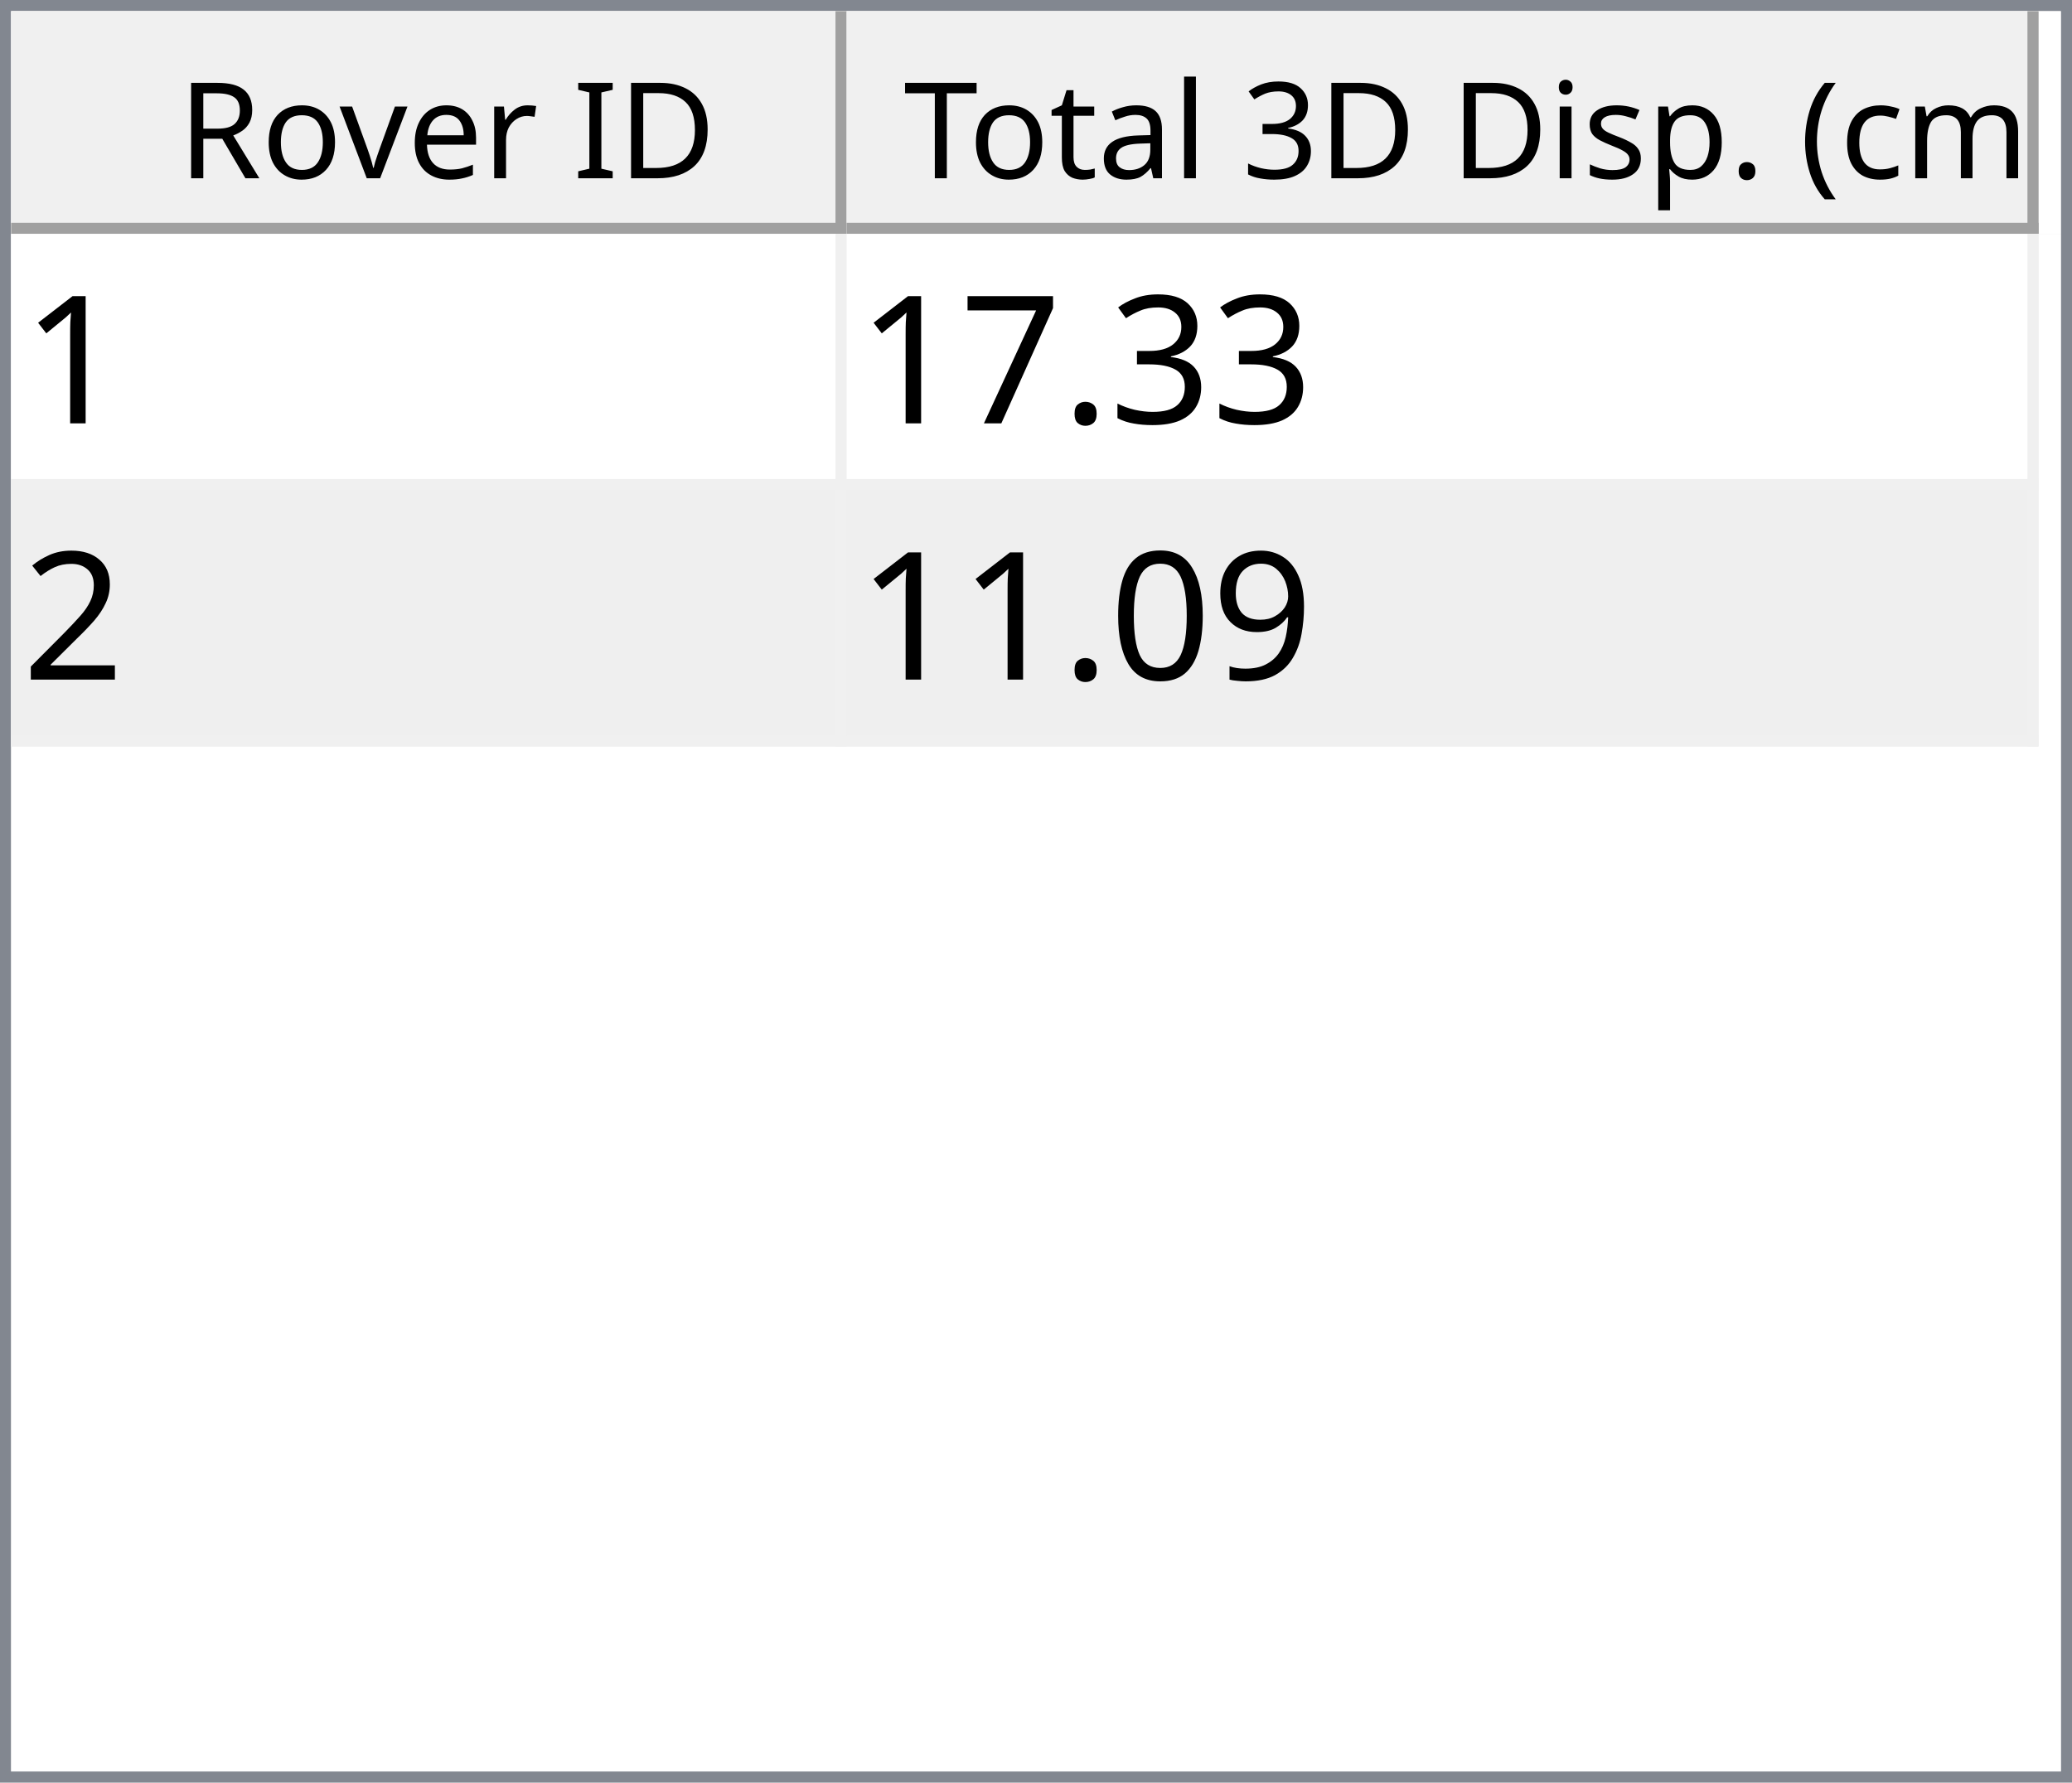
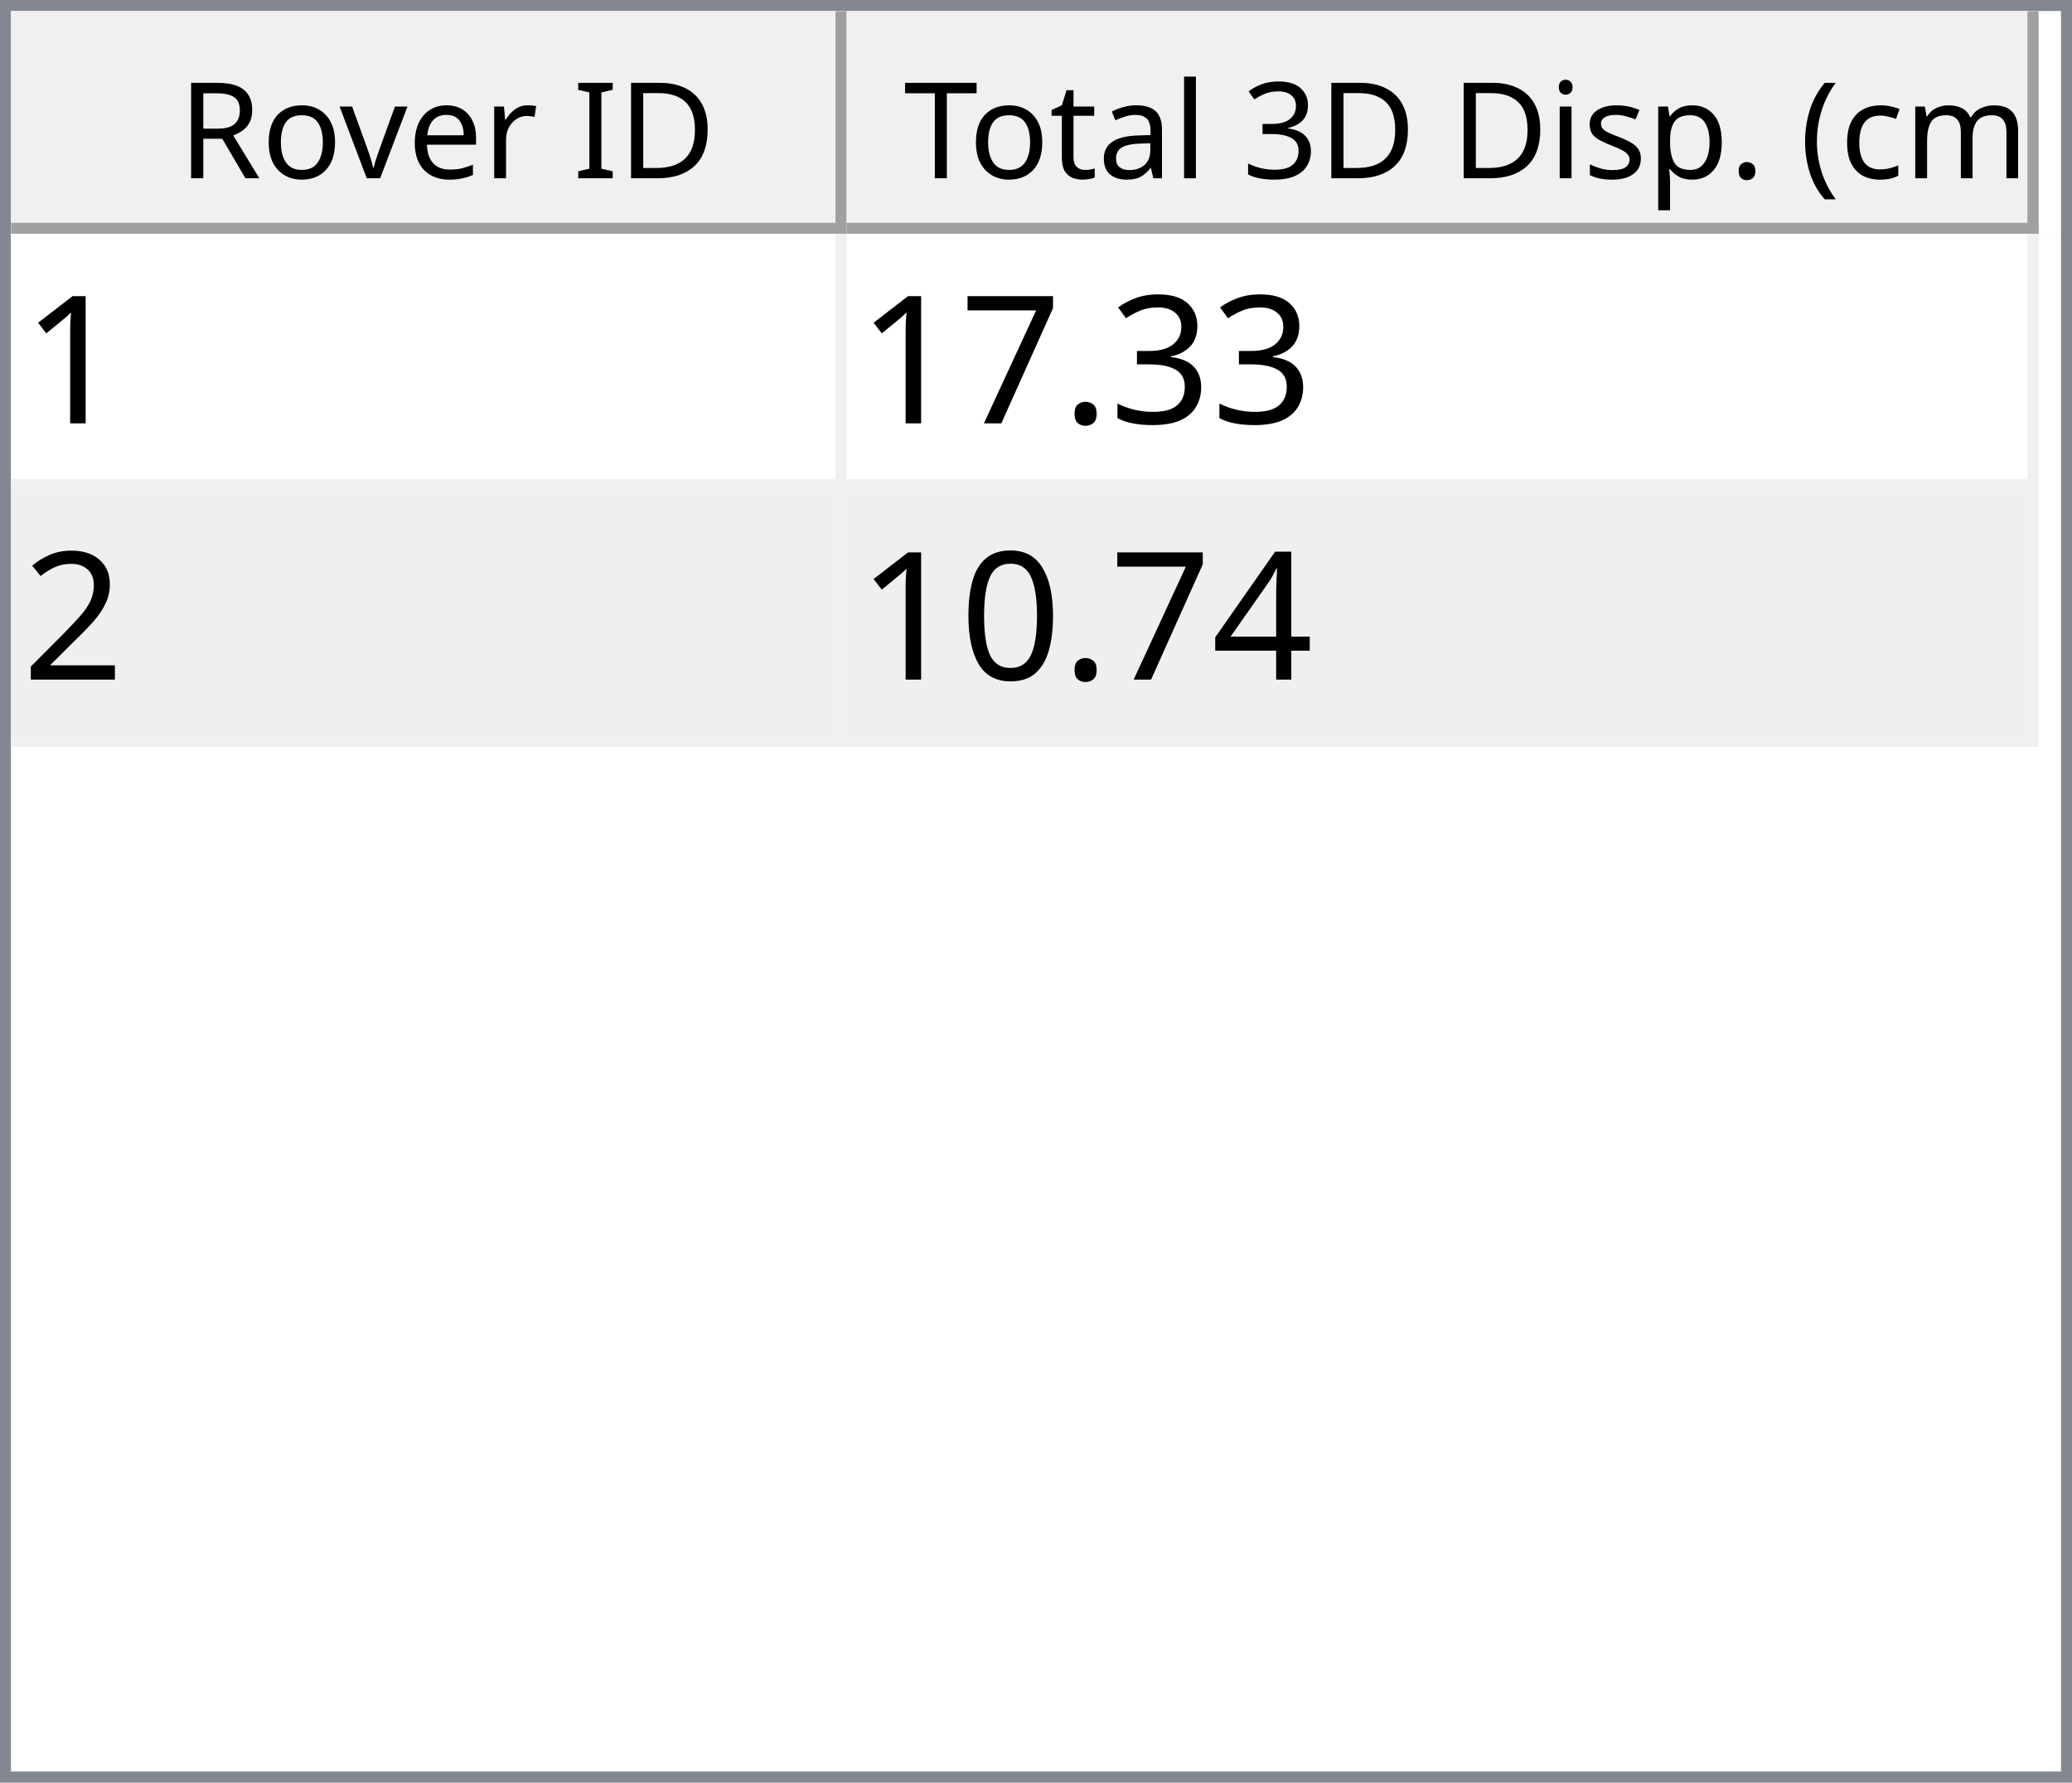
<svg xmlns="http://www.w3.org/2000/svg" style="fill-opacity:1; color-rendering:auto; color-interpolation:auto; text-rendering:auto; stroke:black; stroke-linecap:square; stroke-miterlimit:10; shape-rendering:auto; stroke-opacity:1; fill:black; stroke-dasharray:none; font-weight:normal; stroke-width:1; font-family:'Dialog'; font-style:normal; stroke-linejoin:miter; font-size:12px; stroke-dashoffset:0; image-rendering:auto;" width="186" height="160">
  <defs id="genericDefs" />
  <g>
    <defs id="defs1">
      <clipPath clipPathUnits="userSpaceOnUse" id="clipPath1">
        <path d="M0 0 L186 0 L186 160 L0 160 L0 0 Z" />
      </clipPath>
      <clipPath clipPathUnits="userSpaceOnUse" id="clipPath2">
        <path d="M0 0 L0 160 L186 160 L186 0 Z" />
      </clipPath>
      <clipPath clipPathUnits="userSpaceOnUse" id="clipPath3">
        <path d="M0 0 L0 20 L184 20 L184 0 Z" />
      </clipPath>
      <clipPath clipPathUnits="userSpaceOnUse" id="clipPath4">
        <path d="M0 0 L0 20 L75 20 L75 0 Z" />
      </clipPath>
      <clipPath clipPathUnits="userSpaceOnUse" id="clipPath5">
        <path d="M1 1 L1 19 L74 19 L74 1 Z" />
      </clipPath>
      <clipPath clipPathUnits="userSpaceOnUse" id="clipPath6">
        <path d="M0 0 L0 18 L73 18 L73 0 Z" />
      </clipPath>
      <clipPath clipPathUnits="userSpaceOnUse" id="clipPath7">
        <path d="M-0.5 -0.5 L-0.5 19.5 L74.5 19.5 L74.5 -0.5 Z" />
      </clipPath>
      <clipPath clipPathUnits="userSpaceOnUse" id="clipPath8">
        <path d="M0 0 L0 20 L107 20 L107 0 Z" />
      </clipPath>
      <clipPath clipPathUnits="userSpaceOnUse" id="clipPath9">
        <path d="M1 1 L1 19 L106 19 L106 1 Z" />
      </clipPath>
      <clipPath clipPathUnits="userSpaceOnUse" id="clipPath10">
        <path d="M0 0 L0 18 L105 18 L105 0 Z" />
      </clipPath>
      <clipPath clipPathUnits="userSpaceOnUse" id="clipPath11">
        <path d="M-0.5 -0.5 L-0.5 19.5 L106.5 19.5 L106.5 -0.5 Z" />
      </clipPath>
      <clipPath clipPathUnits="userSpaceOnUse" id="clipPath12">
        <path d="M0 0 L0 138 L184 138 L184 0 Z" />
      </clipPath>
      <clipPath clipPathUnits="userSpaceOnUse" id="clipPath13">
        <path d="M0 0 L0 46 L182 46 L182 0 Z" />
      </clipPath>
      <clipPath clipPathUnits="userSpaceOnUse" id="clipPath14">
        <path d="M-0.5 -0.5 L-0.5 45.5 L181.5 45.5 L181.5 -0.5 Z" />
      </clipPath>
      <clipPath clipPathUnits="userSpaceOnUse" id="clipPath15">
        <path d="M0 0 L0 22 L74 22 L74 0 Z" />
      </clipPath>
      <clipPath clipPathUnits="userSpaceOnUse" id="clipPath16">
        <path d="M0 0 L0 22 L106 22 L106 0 Z" />
      </clipPath>
      <font horiz-adv-x="64.551" id="font1">
        <font-face ascent="107.91" descent="25.098" units-per-em="100" style="font-style:normal; font-family:Segoe UI; font-weight:normal;" />
        <missing-glyph horiz-adv-x="64.551" d="M8.109 0 L8.109 68.266 L56.453 68.266 L56.453 0 L8.109 0 ZM15.328 7.234 L49.219 7.234 L49.219 61.031 L15.328 61.031 L15.328 7.234 Z" />
        <glyph unicode="D" horiz-adv-x="70.117" d="M9.188 0 L9.188 70.016 L28.516 70.016 Q65.531 70.016 65.531 35.891 Q65.531 19.672 55.25 9.836 Q44.969 0 27.734 0 L9.188 0 ZM17.391 62.594 L17.391 7.422 L27.828 7.422 Q41.609 7.422 49.273 14.797 Q56.938 22.172 56.938 35.688 Q56.938 62.594 28.328 62.594 L17.391 62.594 Z" />
        <glyph unicode="I" horiz-adv-x="26.611" d="M17.391 0 L9.188 0 L9.188 70.016 L17.391 70.016 L17.391 0 Z" />
        <glyph unicode=" " horiz-adv-x="27.393" d="" />
        <glyph unicode="r" horiz-adv-x="34.766" d="M34.188 41.891 Q32.078 43.5 28.125 43.5 Q23 43.5 19.555 38.672 Q16.109 33.844 16.109 25.484 L16.109 0 L8.109 0 L8.109 50 L16.109 50 L16.109 39.703 L16.312 39.703 Q18.016 44.969 21.531 47.922 Q25.047 50.875 29.391 50.875 Q32.516 50.875 34.188 50.203 L34.188 41.891 Z" />
        <glyph unicode="e" horiz-adv-x="52.295" d="M48.297 23 L12.984 23 Q13.188 14.656 17.484 10.109 Q21.781 5.562 29.297 5.562 Q37.75 5.562 44.828 11.141 L44.828 3.609 Q38.234 -1.172 27.391 -1.172 Q16.797 -1.172 10.742 5.641 Q4.688 12.453 4.688 24.812 Q4.688 36.469 11.305 43.82 Q17.922 51.172 27.734 51.172 Q37.547 51.172 42.922 44.828 Q48.297 38.484 48.297 27.203 L48.297 23 ZM40.094 29.781 Q40.047 36.719 36.75 40.578 Q33.453 44.438 27.594 44.438 Q21.922 44.438 17.969 40.383 Q14.016 36.328 13.094 29.781 L40.094 29.781 Z" />
        <glyph unicode="v" horiz-adv-x="47.9" d="M47.406 50 L27.484 0 L19.625 0 L0.688 50 L9.469 50 L22.172 13.672 Q23.578 9.672 23.922 6.688 L24.125 6.688 Q24.609 10.453 25.688 13.484 L38.969 50 L47.406 50 Z" />
        <glyph unicode="o" horiz-adv-x="58.594" d="M29 -1.172 Q17.922 -1.172 11.305 5.836 Q4.688 12.844 4.688 24.422 Q4.688 37.016 11.57 44.094 Q18.453 51.172 30.172 51.172 Q41.359 51.172 47.633 44.289 Q53.906 37.406 53.906 25.203 Q53.906 13.234 47.141 6.031 Q40.375 -1.172 29 -1.172 ZM29.594 44.438 Q21.875 44.438 17.383 39.188 Q12.891 33.938 12.891 24.703 Q12.891 15.828 17.43 10.695 Q21.969 5.562 29.594 5.562 Q37.359 5.562 41.531 10.594 Q45.703 15.625 45.703 24.906 Q45.703 34.281 41.531 39.359 Q37.359 44.438 29.594 44.438 Z" />
        <glyph unicode="R" horiz-adv-x="59.814" d="M59.375 0 L49.609 0 L37.891 19.625 Q36.281 22.359 34.766 24.289 Q33.25 26.219 31.664 27.438 Q30.078 28.656 28.25 29.219 Q26.422 29.781 24.125 29.781 L17.391 29.781 L17.391 0 L9.188 0 L9.188 70.016 L30.078 70.016 Q34.672 70.016 38.555 68.867 Q42.438 67.719 45.289 65.375 Q48.141 63.031 49.758 59.547 Q51.375 56.062 51.375 51.375 Q51.375 47.703 50.273 44.656 Q49.172 41.609 47.148 39.211 Q45.125 36.812 42.266 35.133 Q39.406 33.453 35.844 32.516 L35.844 32.328 Q37.594 31.547 38.891 30.547 Q40.188 29.547 41.359 28.18 Q42.531 26.812 43.68 25.078 Q44.828 23.344 46.234 21.047 L59.375 0 ZM17.391 62.594 L17.391 37.203 L28.516 37.203 Q31.594 37.203 34.203 38.133 Q36.812 39.062 38.719 40.797 Q40.625 42.531 41.703 45.047 Q42.781 47.562 42.781 50.688 Q42.781 56.297 39.141 59.445 Q35.5 62.594 28.609 62.594 L17.391 62.594 Z" />
        <glyph unicode=")" horiz-adv-x="30.176" d="M8.297 -15.922 L1.172 -15.922 Q16.406 2.344 16.406 26.812 Q16.406 51.469 1.078 70.016 L8.297 70.016 Q23.531 52.156 23.531 26.703 Q23.531 1.375 8.297 -15.922 Z" />
        <glyph unicode="m" horiz-adv-x="86.133" d="M79.109 0 L71.094 0 L71.094 28.719 Q71.094 37.016 68.531 40.727 Q65.969 44.438 59.906 44.438 Q54.781 44.438 51.195 39.75 Q47.609 35.062 47.609 28.516 L47.609 0 L39.594 0 L39.594 29.688 Q39.594 44.438 28.219 44.438 Q22.953 44.438 19.531 40.016 Q16.109 35.594 16.109 28.516 L16.109 0 L8.109 0 L8.109 50 L16.109 50 L16.109 42.094 L16.312 42.094 Q21.625 51.172 31.844 51.172 Q36.969 51.172 40.773 48.312 Q44.578 45.453 46 40.828 Q51.562 51.172 62.594 51.172 Q79.109 51.172 79.109 30.812 L79.109 0 Z" />
        <glyph unicode="c" horiz-adv-x="46.191" d="M42.188 2.297 Q36.422 -1.172 28.516 -1.172 Q17.828 -1.172 11.258 5.789 Q4.688 12.75 4.688 23.828 Q4.688 36.188 11.766 43.68 Q18.844 51.172 30.672 51.172 Q37.25 51.172 42.281 48.734 L42.281 40.531 Q36.719 44.438 30.375 44.438 Q22.703 44.438 17.797 38.945 Q12.891 33.453 12.891 24.516 Q12.891 15.719 17.508 10.641 Q22.125 5.562 29.891 5.562 Q36.422 5.562 42.188 9.906 L42.188 2.297 Z" />
        <glyph unicode="(" horiz-adv-x="30.176" d="M29.109 -15.922 L21.969 -15.922 Q6.844 1.375 6.844 26.703 Q6.844 52.156 21.969 70.016 L29.203 70.016 Q13.875 51.469 13.875 26.812 Q13.875 2.344 29.109 -15.922 Z" />
        <glyph unicode="." horiz-adv-x="21.68" d="M10.891 -1.078 Q8.641 -1.078 7.055 0.539 Q5.469 2.156 5.469 4.391 Q5.469 6.641 7.055 8.273 Q8.641 9.906 10.891 9.906 Q13.188 9.906 14.797 8.273 Q16.406 6.641 16.406 4.391 Q16.406 2.156 14.797 0.539 Q13.188 -1.078 10.891 -1.078 Z" />
        <glyph unicode="p" horiz-adv-x="58.789" d="M16.312 7.234 L16.109 7.234 L16.109 -23 L8.109 -23 L8.109 50 L16.109 50 L16.109 41.219 L16.312 41.219 Q22.219 51.172 33.594 51.172 Q43.266 51.172 48.688 44.461 Q54.109 37.75 54.109 26.469 Q54.109 13.922 48 6.375 Q41.891 -1.172 31.297 -1.172 Q21.578 -1.172 16.312 7.234 ZM16.109 27.391 L16.109 20.406 Q16.109 14.203 20.141 9.883 Q24.172 5.562 30.375 5.562 Q37.641 5.562 41.773 11.133 Q45.906 16.703 45.906 26.609 Q45.906 34.969 42.047 39.703 Q38.188 44.438 31.594 44.438 Q24.609 44.438 20.359 39.578 Q16.109 34.719 16.109 27.391 Z" />
        <glyph unicode="s" horiz-adv-x="42.432" d="M5.078 1.812 L5.078 10.406 Q11.625 5.562 19.484 5.562 Q30.031 5.562 30.031 12.594 Q30.031 14.594 29.125 15.992 Q28.219 17.391 26.68 18.461 Q25.141 19.531 23.07 20.383 Q21 21.234 18.609 22.172 Q15.281 23.484 12.766 24.828 Q10.25 26.172 8.57 27.859 Q6.891 29.547 6.031 31.695 Q5.172 33.844 5.172 36.719 Q5.172 40.234 6.789 42.945 Q8.406 45.656 11.086 47.484 Q13.766 49.312 17.211 50.242 Q20.656 51.172 24.312 51.172 Q30.812 51.172 35.938 48.922 L35.938 40.828 Q30.422 44.438 23.25 44.438 Q21 44.438 19.195 43.922 Q17.391 43.406 16.094 42.477 Q14.797 41.547 14.086 40.258 Q13.375 38.969 13.375 37.406 Q13.375 35.453 14.086 34.133 Q14.797 32.812 16.164 31.789 Q17.531 30.766 19.484 29.938 Q21.438 29.109 23.922 28.125 Q27.25 26.859 29.883 25.516 Q32.516 24.172 34.375 22.484 Q36.234 20.797 37.234 18.602 Q38.234 16.406 38.234 13.375 Q38.234 9.672 36.602 6.938 Q34.969 4.203 32.234 2.398 Q29.5 0.594 25.93 -0.289 Q22.359 -1.172 18.453 -1.172 Q10.75 -1.172 5.078 1.812 Z" />
        <glyph unicode="i" horiz-adv-x="24.219" d="M12.203 62.703 Q10.062 62.703 8.547 64.164 Q7.031 65.625 7.031 67.875 Q7.031 70.125 8.547 71.609 Q10.062 73.094 12.203 73.094 Q14.406 73.094 15.945 71.609 Q17.484 70.125 17.484 67.875 Q17.484 65.719 15.945 64.211 Q14.406 62.703 12.203 62.703 ZM16.109 0 L8.109 0 L8.109 50 L16.109 50 L16.109 0 Z" />
        <glyph unicode="3" horiz-adv-x="53.906" d="M46.531 19.828 Q46.531 15.094 44.75 11.211 Q42.969 7.328 39.719 4.57 Q36.469 1.812 31.93 0.297 Q27.391 -1.219 21.922 -1.219 Q11.922 -1.219 6 2.594 L6 11.188 Q13.094 5.609 22.219 5.609 Q25.875 5.609 28.828 6.539 Q31.781 7.469 33.906 9.227 Q36.031 10.984 37.18 13.477 Q38.328 15.969 38.328 19.094 Q38.328 32.812 18.797 32.812 L12.984 32.812 L12.984 39.594 L18.5 39.594 Q35.797 39.594 35.797 52.484 Q35.797 64.406 22.609 64.406 Q15.188 64.406 8.688 59.422 L8.688 67.188 Q15.375 71.188 24.609 71.188 Q29 71.188 32.57 69.969 Q36.141 68.75 38.68 66.555 Q41.219 64.359 42.609 61.281 Q44 58.203 44 54.5 Q44 40.672 30.031 36.719 L30.031 36.531 Q33.594 36.141 36.625 34.797 Q39.656 33.453 41.852 31.305 Q44.047 29.156 45.289 26.25 Q46.531 23.344 46.531 19.828 Z" />
        <glyph unicode="l" horiz-adv-x="24.219" d="M16.109 0 L8.109 0 L8.109 74.031 L16.109 74.031 L16.109 0 Z" />
        <glyph unicode="a" horiz-adv-x="50.879" d="M43.891 0 L35.891 0 L35.891 7.812 L35.688 7.812 Q30.469 -1.172 20.312 -1.172 Q12.844 -1.172 8.617 2.781 Q4.391 6.734 4.391 13.281 Q4.391 27.297 20.906 29.594 L35.891 31.688 Q35.891 44.438 25.594 44.438 Q16.547 44.438 9.281 38.281 L9.281 46.484 Q16.656 51.172 26.266 51.172 Q43.891 51.172 43.891 32.516 L43.891 0 ZM35.891 25.297 L23.828 23.641 Q18.266 22.859 15.43 20.875 Q12.594 18.891 12.594 13.875 Q12.594 10.203 15.211 7.883 Q17.828 5.562 22.172 5.562 Q28.125 5.562 32.008 9.742 Q35.891 13.922 35.891 20.312 L35.891 25.297 Z" />
        <glyph unicode="t" horiz-adv-x="33.887" d="M31.297 0.484 Q28.469 -1.078 23.828 -1.078 Q10.688 -1.078 10.688 13.578 L10.688 43.172 L2.094 43.172 L2.094 50 L10.688 50 L10.688 62.203 L18.703 64.797 L18.703 50 L31.297 50 L31.297 43.172 L18.703 43.172 L18.703 14.984 Q18.703 9.969 20.414 7.82 Q22.125 5.672 26.078 5.672 Q29.109 5.672 31.297 7.328 L31.297 0.484 Z" />
        <glyph unicode="T" horiz-adv-x="52.393" d="M50.594 62.594 L30.375 62.594 L30.375 0 L22.172 0 L22.172 62.594 L2 62.594 L2 70.016 L50.594 70.016 L50.594 62.594 Z" />
      </font>
      <font horiz-adv-x="75.0" id="font2">
        <font-face ascent="100.537" descent="21.973" units-per-em="100" style="font-style:normal; font-family:sans-serif; font-weight:normal;" />
        <missing-glyph horiz-adv-x="75.0" d="M12.5 0 L12.5 62.5 L62.5 62.5 L62.5 0 L12.5 0 ZM14.062 1.562 L60.938 1.562 L60.938 60.938 L14.062 60.938 L14.062 1.562 Z" />
        <glyph unicode="1" horiz-adv-x="55.615" d="M37.25 0 L28.469 0 L28.469 56 Q25.297 52.984 20.141 49.953 Q14.984 46.922 10.891 45.406 L10.891 53.906 Q18.266 57.375 23.781 62.305 Q29.297 67.234 31.594 71.875 L37.25 71.875 L37.25 0 Z" />
        <glyph unicode="3" horiz-adv-x="55.615" d="M4.203 18.891 L12.984 20.062 Q14.5 12.594 18.141 9.297 Q21.781 6 27 6 Q33.203 6 37.477 10.297 Q41.75 14.594 41.75 20.953 Q41.75 27 37.797 30.93 Q33.844 34.859 27.734 34.859 Q25.25 34.859 21.531 33.891 L22.516 41.609 Q23.391 41.5 23.922 41.5 Q29.547 41.5 34.039 44.43 Q38.531 47.359 38.531 53.469 Q38.531 58.297 35.258 61.477 Q31.984 64.656 26.812 64.656 Q21.688 64.656 18.266 61.43 Q14.844 58.203 13.875 51.766 L5.078 53.328 Q6.688 62.156 12.398 67.016 Q18.109 71.875 26.609 71.875 Q32.469 71.875 37.398 69.359 Q42.328 66.844 44.945 62.5 Q47.562 58.156 47.562 53.266 Q47.562 48.641 45.07 44.828 Q42.578 41.016 37.703 38.766 Q44.047 37.312 47.562 32.695 Q51.078 28.078 51.078 21.141 Q51.078 11.766 44.242 5.25 Q37.406 -1.266 26.953 -1.266 Q17.531 -1.266 11.305 4.352 Q5.078 9.969 4.203 18.891 Z" />
        <glyph unicode="." horiz-adv-x="27.783" d="M9.078 0 L9.078 10.016 L19.094 10.016 L19.094 0 L9.078 0 Z" />
        <glyph unicode="7" horiz-adv-x="55.615" d="M4.734 62.203 L4.734 70.656 L51.078 70.656 L51.078 63.812 Q44.234 56.547 37.523 44.484 Q30.812 32.422 27.156 19.672 Q24.516 10.688 23.781 0 L14.75 0 Q14.891 8.453 18.062 20.414 Q21.234 32.375 27.172 43.484 Q33.109 54.594 39.797 62.203 L4.734 62.203 Z" />
        <glyph unicode="2" horiz-adv-x="55.615" d="M50.344 8.453 L50.344 0 L3.031 0 Q2.938 3.172 4.047 6.109 Q5.859 10.938 9.836 15.625 Q13.812 20.312 21.344 26.469 Q33.016 36.031 37.117 41.625 Q41.219 47.219 41.219 52.203 Q41.219 57.422 37.477 61.008 Q33.734 64.594 27.734 64.594 Q21.391 64.594 17.578 60.789 Q13.766 56.984 13.719 50.25 L4.688 51.172 Q5.609 61.281 11.664 66.578 Q17.719 71.875 27.938 71.875 Q38.234 71.875 44.242 66.164 Q50.25 60.453 50.25 52 Q50.25 47.703 48.492 43.555 Q46.734 39.406 42.656 34.812 Q38.578 30.219 29.109 22.219 Q21.188 15.578 18.945 13.211 Q16.703 10.844 15.234 8.453 L50.344 8.453 Z" />
-         <glyph unicode="9" horiz-adv-x="55.615" d="M5.469 16.547 L13.922 17.328 Q14.984 11.375 18.016 8.688 Q21.047 6 25.781 6 Q29.828 6 32.883 7.859 Q35.938 9.719 37.891 12.82 Q39.844 15.922 41.164 21.195 Q42.484 26.469 42.484 31.938 Q42.484 32.516 42.438 33.688 Q39.797 29.5 35.234 26.883 Q30.672 24.266 25.344 24.266 Q16.453 24.266 10.305 30.711 Q4.156 37.156 4.156 47.703 Q4.156 58.594 10.578 65.234 Q17 71.875 26.656 71.875 Q33.641 71.875 39.43 68.117 Q45.219 64.359 48.219 57.398 Q51.219 50.438 51.219 37.25 Q51.219 23.531 48.242 15.406 Q45.266 7.281 39.383 3.031 Q33.5 -1.219 25.594 -1.219 Q17.188 -1.219 11.867 3.445 Q6.547 8.109 5.469 16.547 ZM41.453 48.141 Q41.453 55.719 37.43 60.156 Q33.406 64.594 27.734 64.594 Q21.875 64.594 17.531 59.812 Q13.188 55.031 13.188 47.406 Q13.188 40.578 17.312 36.305 Q21.438 32.031 27.484 32.031 Q33.594 32.031 37.523 36.305 Q41.453 40.578 41.453 48.141 Z" />
+         <glyph unicode="4" horiz-adv-x="55.615" d="M32.328 0 L32.328 17.141 L1.266 17.141 L1.266 25.203 L33.938 71.578 L41.109 71.578 L41.109 25.203 L50.781 25.203 L50.781 17.141 L41.109 17.141 L41.109 0 L32.328 0 ZM32.328 25.203 L32.328 57.469 L9.906 25.203 L32.328 25.203 Z" />
        <glyph unicode="0" horiz-adv-x="55.615" d="M4.156 35.297 Q4.156 48 6.766 55.742 Q9.375 63.484 14.523 67.68 Q19.672 71.875 27.484 71.875 Q33.25 71.875 37.594 69.555 Q41.938 67.234 44.773 62.867 Q47.609 58.5 49.219 52.227 Q50.828 45.953 50.828 35.297 Q50.828 22.703 48.242 14.969 Q45.656 7.234 40.508 3.008 Q35.359 -1.219 27.484 -1.219 Q17.141 -1.219 11.234 6.203 Q4.156 15.141 4.156 35.297 ZM13.188 35.297 Q13.188 17.672 17.312 11.836 Q21.438 6 27.484 6 Q33.547 6 37.672 11.859 Q41.797 17.719 41.797 35.297 Q41.797 52.984 37.672 58.789 Q33.547 64.594 27.391 64.594 Q21.344 64.594 17.719 59.469 Q13.188 52.938 13.188 35.297 Z" />
      </font>
    </defs>
    <g style="fill:white; stroke:white;">
      <rect x="0" y="0" width="186" style="clip-path:url(#clipPath1); stroke:none;" height="160" />
    </g>
    <g style="fill:white; text-rendering:optimizeSpeed; color-rendering:optimizeSpeed; image-rendering:optimizeSpeed; shape-rendering:crispEdges; stroke:white; color-interpolation:sRGB;">
      <rect x="0" width="186" height="160" y="0" style="stroke:none;" />
      <path style="stroke:none;" d="M0 160 L186 160 L186 0 L0 0 Z" />
    </g>
    <g style="fill:rgb(240,240,240); font-family:'Segoe UI'; stroke:rgb(240,240,240);">
      <rect x="0" y="0" width="186" style="clip-path:url(#clipPath2); stroke:none;" height="160" />
    </g>
    <g style="fill:rgb(130,135,144); font-family:'Segoe UI'; stroke:rgb(130,135,144);">
      <path d="M0 0 L186 0 L186 160 L0 160 L0 0 ZM1 1 L185 1 L185 159 L1 159 L1 1 Z" style="fill-rule:evenodd; clip-path:url(#clipPath2); stroke:none;" />
    </g>
    <g style="fill:white; font-family:'Segoe UI'; stroke:white;" transform="translate(1,1)">
      <rect x="0" y="0" width="184" style="clip-path:url(#clipPath3); stroke:none;" height="20" />
    </g>
    <g style="fill:rgb(240,240,240); font-family:'Segoe UI'; stroke:rgb(240,240,240);" transform="translate(1,1)">
      <rect x="0" y="0" width="75" style="clip-path:url(#clipPath4); stroke:none;" height="20" />
    </g>
    <g style="font-family:'Segoe UI';" transform="translate(2,2)">
      <text x="14" xml:space="preserve" y="14" style="clip-path:url(#clipPath6); stroke:none;">Rover ID</text>
    </g>
    <g style="fill:rgb(160,160,160); font-family:'Segoe UI'; stroke:rgb(160,160,160); stroke-linejoin:bevel;" transform="translate(1.5,1.5)">
      <line x1="74" x2="74" y1="0" style="fill:none; clip-path:url(#clipPath7);" y2="19" />
    </g>
    <g style="fill:rgb(160,160,160); font-family:'Segoe UI'; stroke:rgb(160,160,160); stroke-linejoin:bevel;" transform="matrix(1,0,0,1,1,1) translate(0.5,0.5)">
      <line x1="0" x2="74" y1="19" style="fill:none; clip-path:url(#clipPath7);" y2="19" />
    </g>
    <g style="fill:rgb(240,240,240); font-family:'Segoe UI'; stroke:rgb(240,240,240);" transform="translate(76,1)">
      <rect x="0" y="0" width="107" style="clip-path:url(#clipPath8); stroke:none;" height="20" />
    </g>
    <g style="font-family:'Segoe UI';" transform="translate(77,2)">
      <text x="1" xml:space="preserve" y="14" style="clip-path:url(#clipPath10); stroke:none;"> Total 3D Disp. (cm)</text>
    </g>
    <g style="fill:rgb(160,160,160); font-family:'Segoe UI'; stroke:rgb(160,160,160); stroke-linejoin:bevel;" transform="translate(76.5,1.5)">
      <line x1="106" x2="106" y1="0" style="fill:none; clip-path:url(#clipPath11);" y2="19" />
    </g>
    <g style="fill:rgb(160,160,160); font-family:'Segoe UI'; stroke:rgb(160,160,160); stroke-linejoin:bevel;" transform="matrix(1,0,0,1,76,1) translate(0.5,0.5)">
      <line x1="0" x2="106" y1="19" style="fill:none; clip-path:url(#clipPath11);" y2="19" />
    </g>
    <g style="fill:white; font-family:'Segoe UI'; stroke:white;" transform="translate(1,21)">
      <rect x="0" y="0" width="184" style="clip-path:url(#clipPath12); stroke:none;" height="138" />
    </g>
    <g style="fill:rgb(240,240,240); font-size:16px; font-family:sans-serif; stroke:rgb(240,240,240);" transform="translate(1,21)">
      <rect x="0" y="0" width="182" style="clip-path:url(#clipPath13); stroke:none;" height="46" />
      <line transform="translate(0.5,0.5)" x1="0" x2="181" y1="22" style="clip-path:url(#clipPath14); fill:none; stroke-linejoin:bevel;" y2="22" />
    </g>
    <g transform="matrix(1,0,0,1,1,21) translate(0.5,0.5)" style="fill:rgb(240,240,240); font-size:16px; font-family:sans-serif; stroke:rgb(240,240,240); stroke-linejoin:bevel;">
      <line x1="0" x2="181" y1="45" style="fill:none; clip-path:url(#clipPath14);" y2="45" />
    </g>
    <g transform="matrix(1,0,0,1,1,21) translate(0.5,0.5)" style="fill:rgb(240,240,240); font-size:16px; font-family:sans-serif; stroke:rgb(240,240,240); stroke-linejoin:bevel;">
      <line x1="74" x2="74" y1="0" style="fill:none; clip-path:url(#clipPath14);" y2="45" />
    </g>
    <g transform="matrix(1,0,0,1,1,21) translate(0.5,0.5)" style="fill:rgb(240,240,240); font-size:16px; font-family:sans-serif; stroke:rgb(240,240,240); stroke-linejoin:bevel;">
      <line x1="181" x2="181" y1="0" style="fill:none; clip-path:url(#clipPath14);" y2="45" />
    </g>
    <g style="fill:white; font-size:16px; font-family:sans-serif; stroke:white;" transform="matrix(1,0,0,1,1,21)">
      <rect x="0" y="0" width="74" style="clip-path:url(#clipPath15); stroke:none;" height="22" />
      <text x="1" y="17" style="fill:black; clip-path:url(#clipPath15); stroke:none;" xml:space="preserve">1</text>
    </g>
    <g style="fill:white; font-size:16px; font-family:sans-serif; stroke:white;" transform="matrix(1,0,0,1,1,21) translate(75,0)">
      <rect x="0" y="0" width="106" style="clip-path:url(#clipPath16); stroke:none;" height="22" />
      <text x="1" y="17" style="fill:black; clip-path:url(#clipPath16); stroke:none;" xml:space="preserve">17.33</text>
    </g>
    <g style="fill:rgb(239,239,239); font-size:16px; font-family:sans-serif; stroke:rgb(239,239,239);" transform="matrix(1,0,0,1,1,21) translate(0,23)">
      <rect x="0" y="0" width="74" style="clip-path:url(#clipPath15); stroke:none;" height="22" />
      <text x="1" y="17" style="fill:black; clip-path:url(#clipPath15); stroke:none;" xml:space="preserve">2</text>
    </g>
    <g style="fill:rgb(239,239,239); font-size:16px; font-family:sans-serif; stroke:rgb(239,239,239);" transform="matrix(1,0,0,1,1,21) translate(75,23)">
      <rect x="0" y="0" width="106" style="clip-path:url(#clipPath16); stroke:none;" height="22" />
-       <text x="1" y="17" style="fill:black; clip-path:url(#clipPath16); stroke:none;" xml:space="preserve">11.09</text>
+       <text x="1" y="17" style="fill:black; clip-path:url(#clipPath16); stroke:none;" xml:space="preserve">10.74</text>
    </g>
  </g>
</svg>
